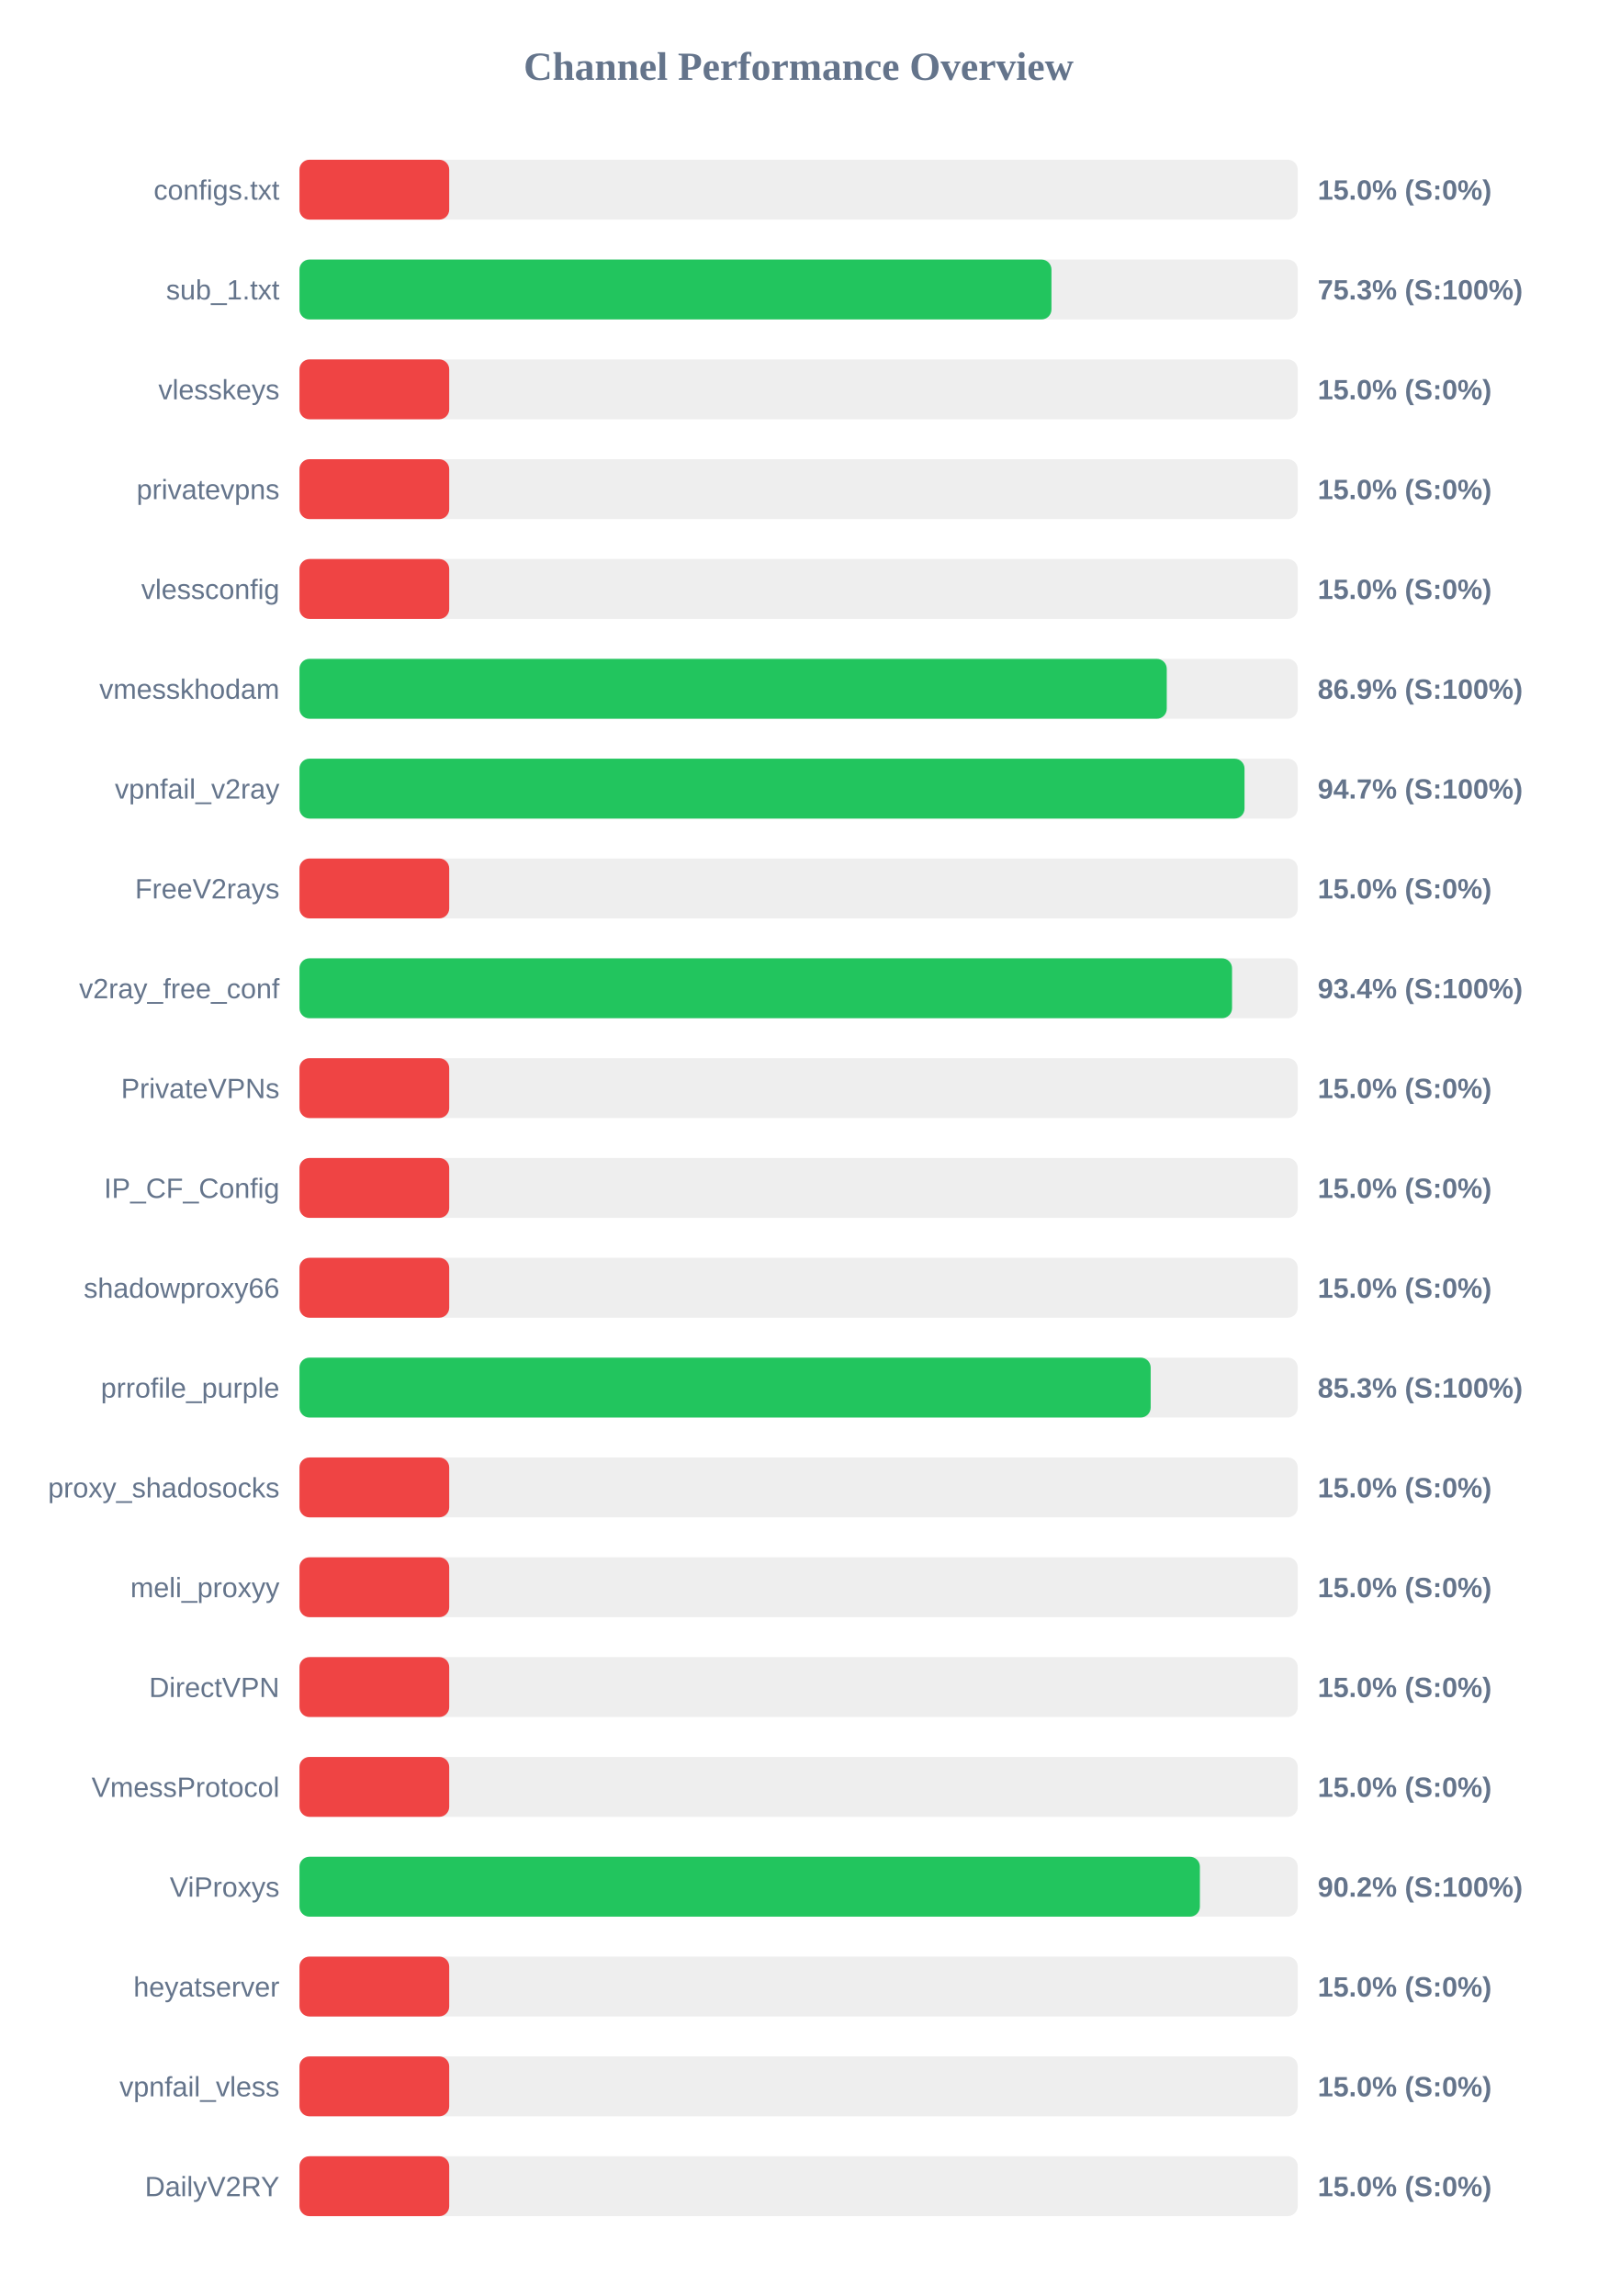
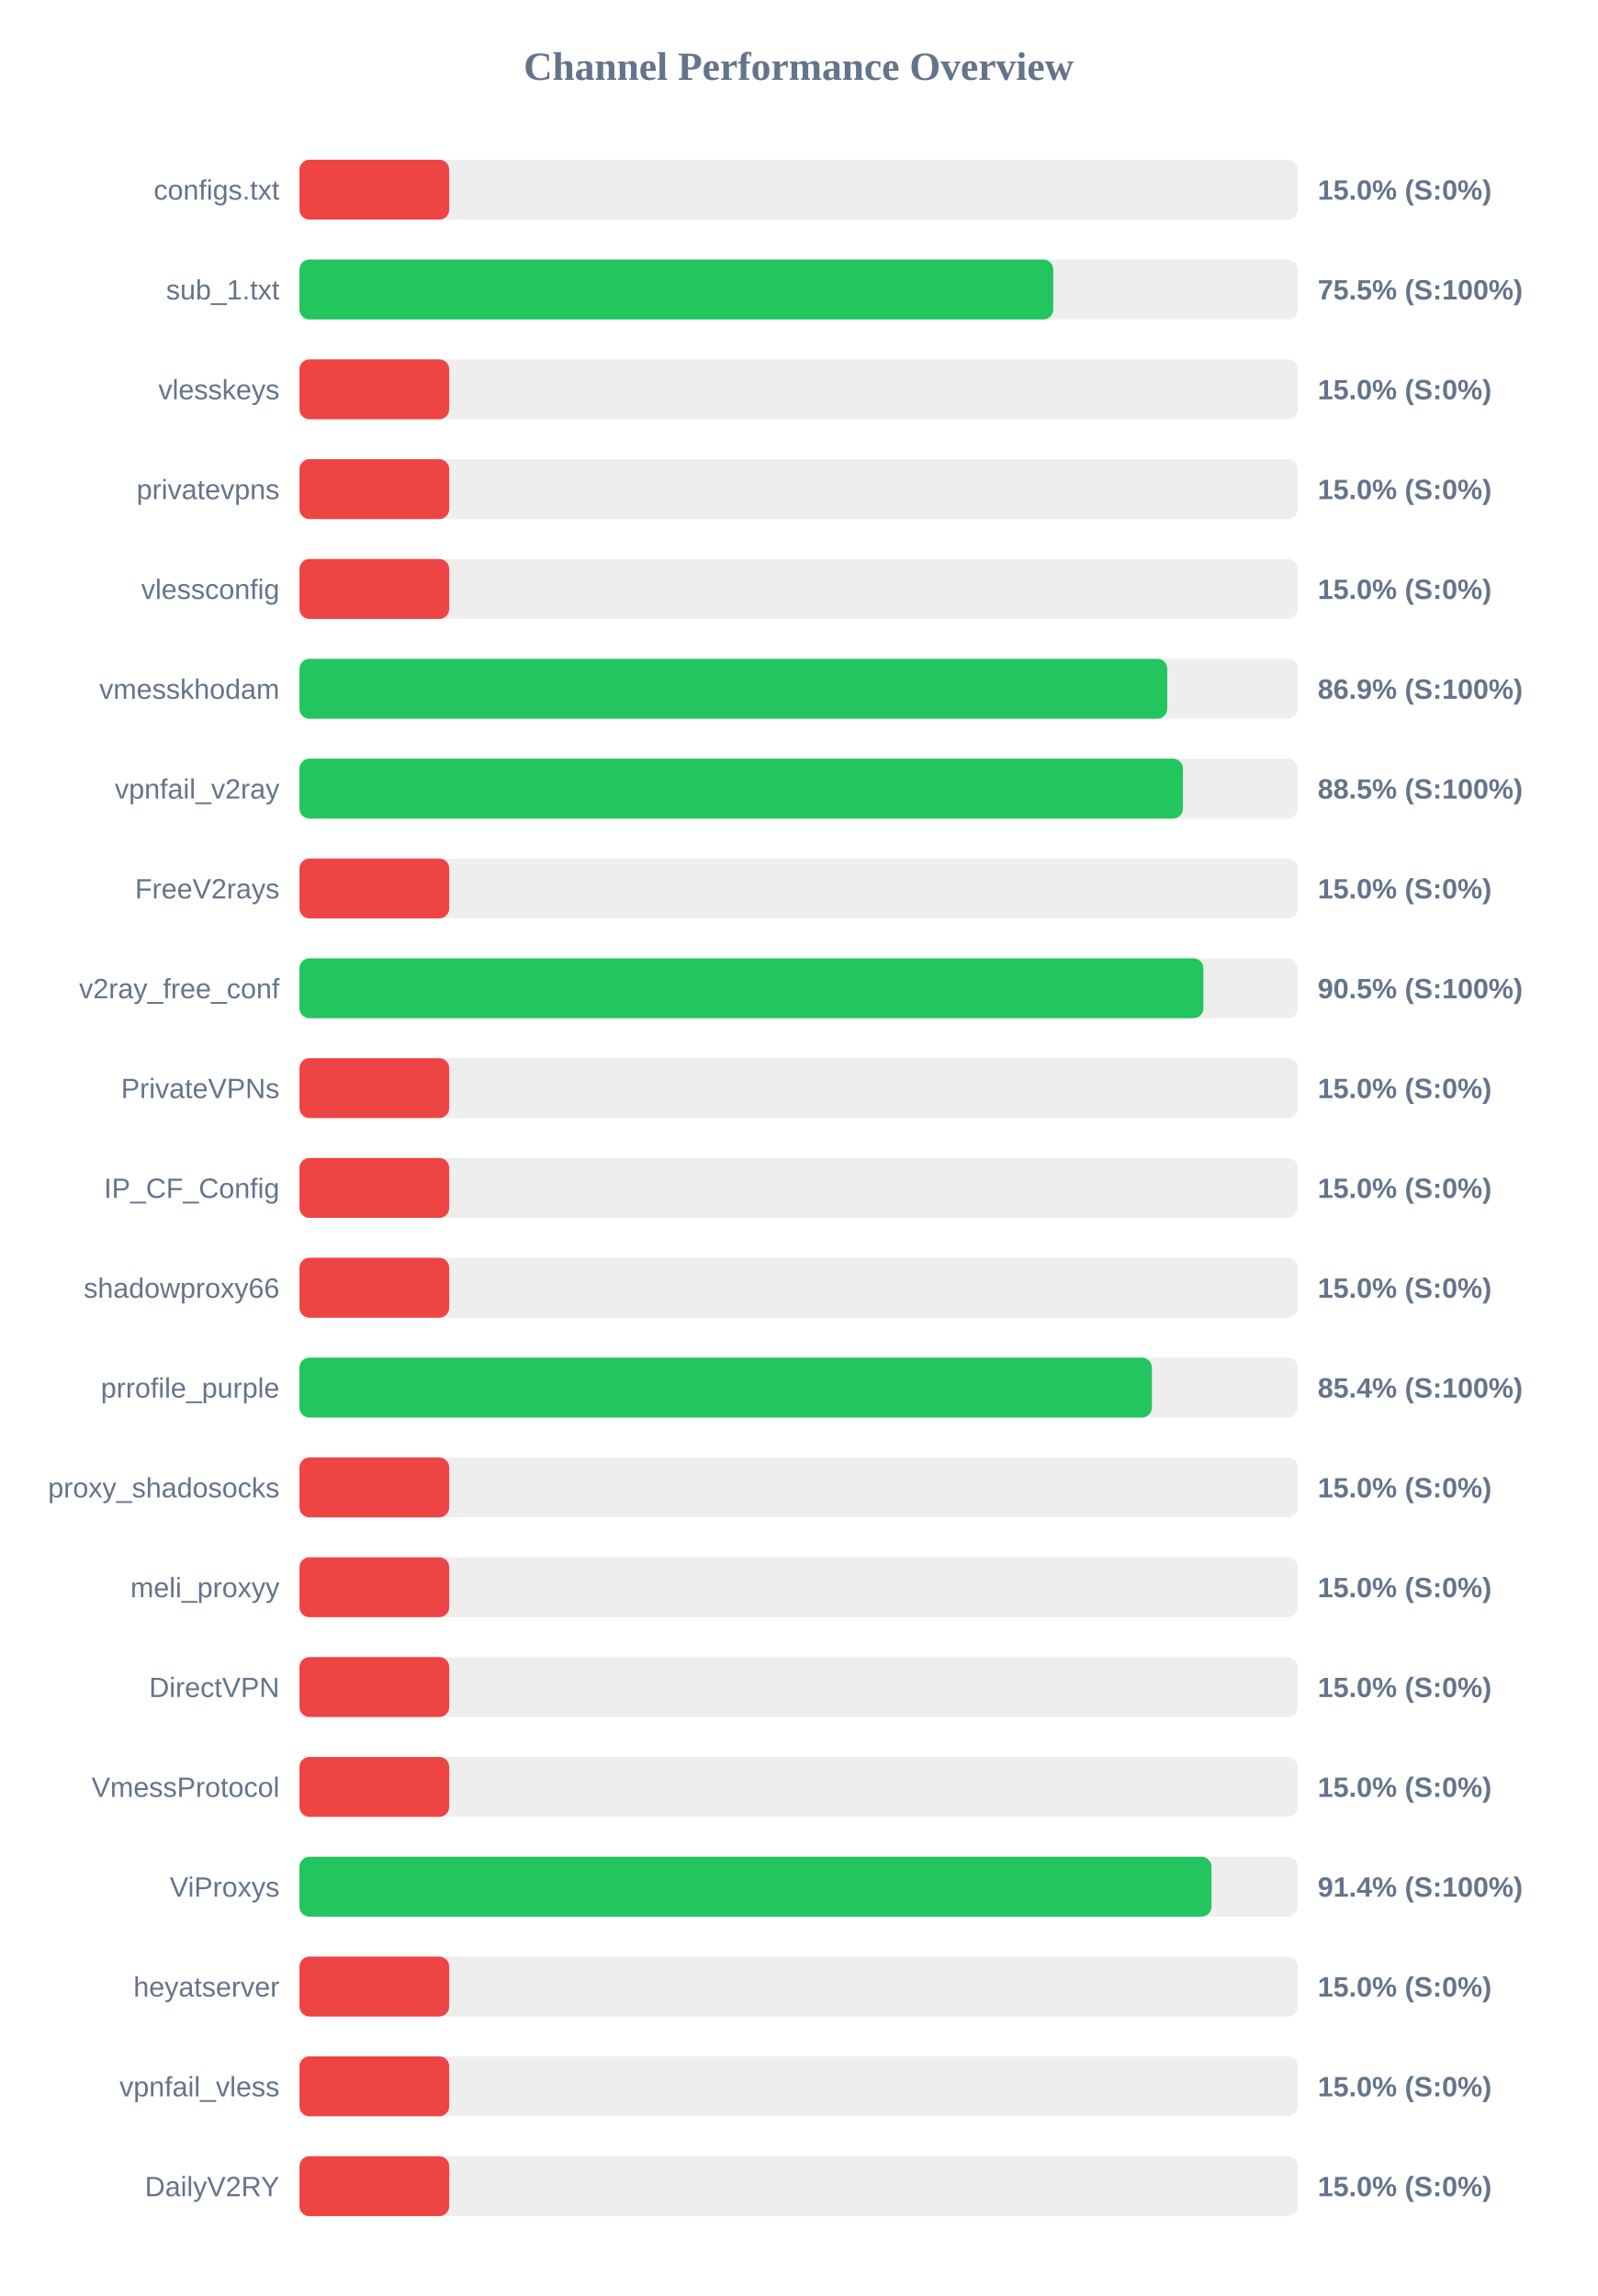
<svg xmlns="http://www.w3.org/2000/svg" width="800" height="1150" version="1.1">
  <style>
        .row { font: 14px Arial; fill: #64748b; }
        .score { font: bold 14px Arial; fill: #64748b; }
    </style>
  <text x="400" y="40" text-anchor="middle" font-size="20px" font-weight="bold" fill="#64748b">Channel Performance Overview</text>
  <rect x="150" y="80" width="500" height="30" fill="#eee" rx="5" />
  <rect x="150" y="80" width="75.0" height="30" fill="#ef4444" rx="5" />
  <text x="140" y="100" text-anchor="end" class="row">configs.txt</text>
  <text x="660" y="100" text-anchor="start" class="score">15.0% (S:0%)</text>
  <rect x="150" y="130" width="500" height="30" fill="#eee" rx="5" />
-   <rect x="150" y="130" width="376.65" height="30" fill="#22c55e" rx="5" />
+   <rect x="150" y="130" width="377.55" height="30" fill="#22c55e" rx="5" />
  <text x="140" y="150" text-anchor="end" class="row">sub_1.txt</text>
-   <text x="660" y="150" text-anchor="start" class="score">75.3% (S:100%)</text>
+   <text x="660" y="150" text-anchor="start" class="score">75.5% (S:100%)</text>
  <rect x="150" y="180" width="500" height="30" fill="#eee" rx="5" />
  <rect x="150" y="180" width="75.0" height="30" fill="#ef4444" rx="5" />
  <text x="140" y="200" text-anchor="end" class="row">vlesskeys</text>
  <text x="660" y="200" text-anchor="start" class="score">15.0% (S:0%)</text>
  <rect x="150" y="230" width="500" height="30" fill="#eee" rx="5" />
  <rect x="150" y="230" width="75.0" height="30" fill="#ef4444" rx="5" />
  <text x="140" y="250" text-anchor="end" class="row">privatevpns</text>
  <text x="660" y="250" text-anchor="start" class="score">15.0% (S:0%)</text>
  <rect x="150" y="280" width="500" height="30" fill="#eee" rx="5" />
  <rect x="150" y="280" width="75.0" height="30" fill="#ef4444" rx="5" />
  <text x="140" y="300" text-anchor="end" class="row">vlessconfig</text>
  <text x="660" y="300" text-anchor="start" class="score">15.0% (S:0%)</text>
  <rect x="150" y="330" width="500" height="30" fill="#eee" rx="5" />
-   <rect x="150" y="330" width="434.4" height="30" fill="#22c55e" rx="5" />
+   <rect x="150" y="330" width="434.65" height="30" fill="#22c55e" rx="5" />
  <text x="140" y="350" text-anchor="end" class="row">vmesskhodam</text>
  <text x="660" y="350" text-anchor="start" class="score">86.9% (S:100%)</text>
  <rect x="150" y="380" width="500" height="30" fill="#eee" rx="5" />
-   <rect x="150" y="380" width="473.35" height="30" fill="#22c55e" rx="5" />
+   <rect x="150" y="380" width="442.5" height="30" fill="#22c55e" rx="5" />
  <text x="140" y="400" text-anchor="end" class="row">vpnfail_v2ray</text>
-   <text x="660" y="400" text-anchor="start" class="score">94.7% (S:100%)</text>
+   <text x="660" y="400" text-anchor="start" class="score">88.5% (S:100%)</text>
  <rect x="150" y="430" width="500" height="30" fill="#eee" rx="5" />
  <rect x="150" y="430" width="75.0" height="30" fill="#ef4444" rx="5" />
  <text x="140" y="450" text-anchor="end" class="row">FreeV2rays</text>
  <text x="660" y="450" text-anchor="start" class="score">15.0% (S:0%)</text>
  <rect x="150" y="480" width="500" height="30" fill="#eee" rx="5" />
-   <rect x="150" y="480" width="467.1" height="30" fill="#22c55e" rx="5" />
+   <rect x="150" y="480" width="452.75" height="30" fill="#22c55e" rx="5" />
  <text x="140" y="500" text-anchor="end" class="row">v2ray_free_conf</text>
-   <text x="660" y="500" text-anchor="start" class="score">93.4% (S:100%)</text>
+   <text x="660" y="500" text-anchor="start" class="score">90.5% (S:100%)</text>
  <rect x="150" y="530" width="500" height="30" fill="#eee" rx="5" />
  <rect x="150" y="530" width="75.0" height="30" fill="#ef4444" rx="5" />
  <text x="140" y="550" text-anchor="end" class="row">PrivateVPNs</text>
  <text x="660" y="550" text-anchor="start" class="score">15.0% (S:0%)</text>
  <rect x="150" y="580" width="500" height="30" fill="#eee" rx="5" />
  <rect x="150" y="580" width="75.0" height="30" fill="#ef4444" rx="5" />
  <text x="140" y="600" text-anchor="end" class="row">IP_CF_Config</text>
  <text x="660" y="600" text-anchor="start" class="score">15.0% (S:0%)</text>
  <rect x="150" y="630" width="500" height="30" fill="#eee" rx="5" />
  <rect x="150" y="630" width="75.0" height="30" fill="#ef4444" rx="5" />
  <text x="140" y="650" text-anchor="end" class="row">shadowproxy66</text>
  <text x="660" y="650" text-anchor="start" class="score">15.0% (S:0%)</text>
  <rect x="150" y="680" width="500" height="30" fill="#eee" rx="5" />
-   <rect x="150" y="680" width="426.35" height="30" fill="#22c55e" rx="5" />
+   <rect x="150" y="680" width="426.95" height="30" fill="#22c55e" rx="5" />
  <text x="140" y="700" text-anchor="end" class="row">prrofile_purple</text>
-   <text x="660" y="700" text-anchor="start" class="score">85.3% (S:100%)</text>
+   <text x="660" y="700" text-anchor="start" class="score">85.4% (S:100%)</text>
  <rect x="150" y="730" width="500" height="30" fill="#eee" rx="5" />
  <rect x="150" y="730" width="75.0" height="30" fill="#ef4444" rx="5" />
  <text x="140" y="750" text-anchor="end" class="row">proxy_shadosocks</text>
  <text x="660" y="750" text-anchor="start" class="score">15.0% (S:0%)</text>
  <rect x="150" y="780" width="500" height="30" fill="#eee" rx="5" />
  <rect x="150" y="780" width="75.0" height="30" fill="#ef4444" rx="5" />
  <text x="140" y="800" text-anchor="end" class="row">meli_proxyy</text>
  <text x="660" y="800" text-anchor="start" class="score">15.0% (S:0%)</text>
  <rect x="150" y="830" width="500" height="30" fill="#eee" rx="5" />
  <rect x="150" y="830" width="75.0" height="30" fill="#ef4444" rx="5" />
  <text x="140" y="850" text-anchor="end" class="row">DirectVPN</text>
  <text x="660" y="850" text-anchor="start" class="score">15.0% (S:0%)</text>
  <rect x="150" y="880" width="500" height="30" fill="#eee" rx="5" />
  <rect x="150" y="880" width="75.0" height="30" fill="#ef4444" rx="5" />
  <text x="140" y="900" text-anchor="end" class="row">VmessProtocol</text>
  <text x="660" y="900" text-anchor="start" class="score">15.0% (S:0%)</text>
  <rect x="150" y="930" width="500" height="30" fill="#eee" rx="5" />
-   <rect x="150" y="930" width="451.0" height="30" fill="#22c55e" rx="5" />
+   <rect x="150" y="930" width="456.8" height="30" fill="#22c55e" rx="5" />
  <text x="140" y="950" text-anchor="end" class="row">ViProxys</text>
-   <text x="660" y="950" text-anchor="start" class="score">90.2% (S:100%)</text>
+   <text x="660" y="950" text-anchor="start" class="score">91.4% (S:100%)</text>
  <rect x="150" y="980" width="500" height="30" fill="#eee" rx="5" />
  <rect x="150" y="980" width="75.0" height="30" fill="#ef4444" rx="5" />
  <text x="140" y="1000" text-anchor="end" class="row">heyatserver</text>
  <text x="660" y="1000" text-anchor="start" class="score">15.0% (S:0%)</text>
  <rect x="150" y="1030" width="500" height="30" fill="#eee" rx="5" />
  <rect x="150" y="1030" width="75.0" height="30" fill="#ef4444" rx="5" />
  <text x="140" y="1050" text-anchor="end" class="row">vpnfail_vless</text>
  <text x="660" y="1050" text-anchor="start" class="score">15.0% (S:0%)</text>
  <rect x="150" y="1080" width="500" height="30" fill="#eee" rx="5" />
  <rect x="150" y="1080" width="75.0" height="30" fill="#ef4444" rx="5" />
  <text x="140" y="1100" text-anchor="end" class="row">DailyV2RY</text>
  <text x="660" y="1100" text-anchor="start" class="score">15.0% (S:0%)</text>
</svg>
